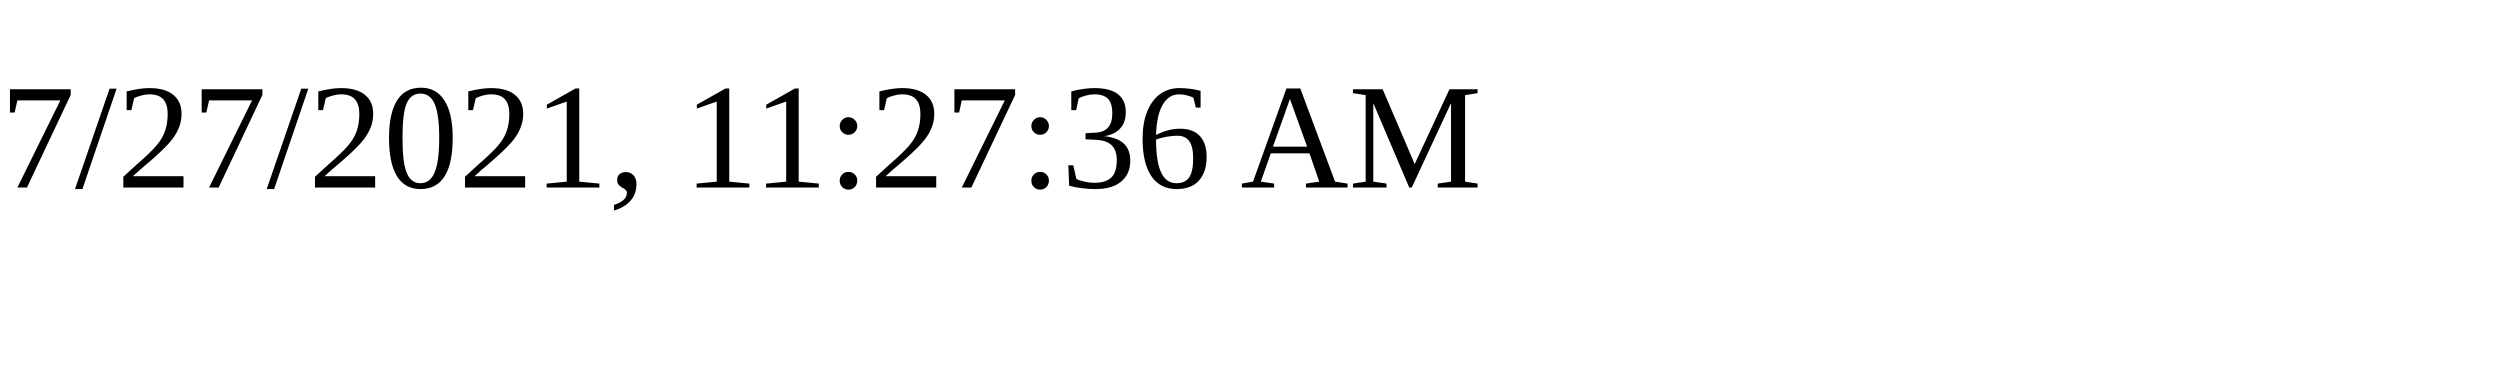
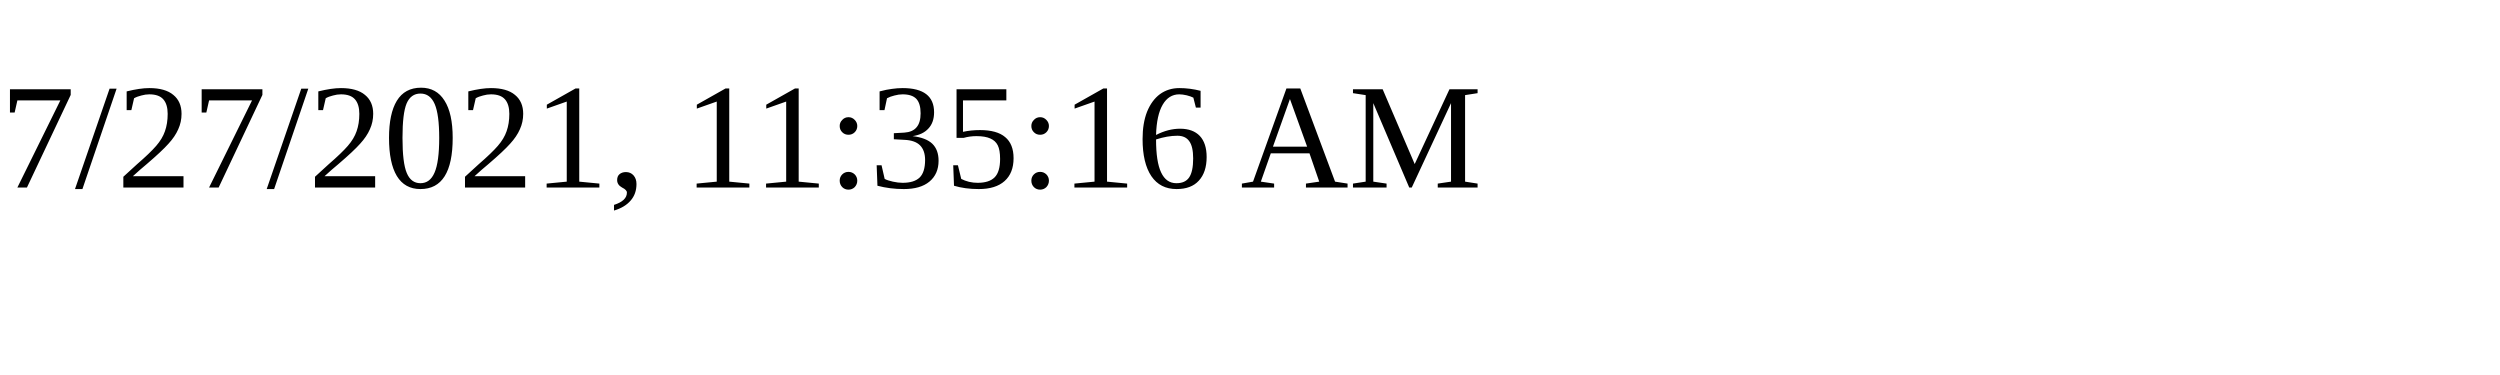
<svg xmlns="http://www.w3.org/2000/svg" height="30" width="200">
-   <text x="0" y="15">7/27/2021, 11:27:36 AM</text>
+   <text x="0" y="15">7/27/2021, 11:35:16 AM</text>
</svg>
